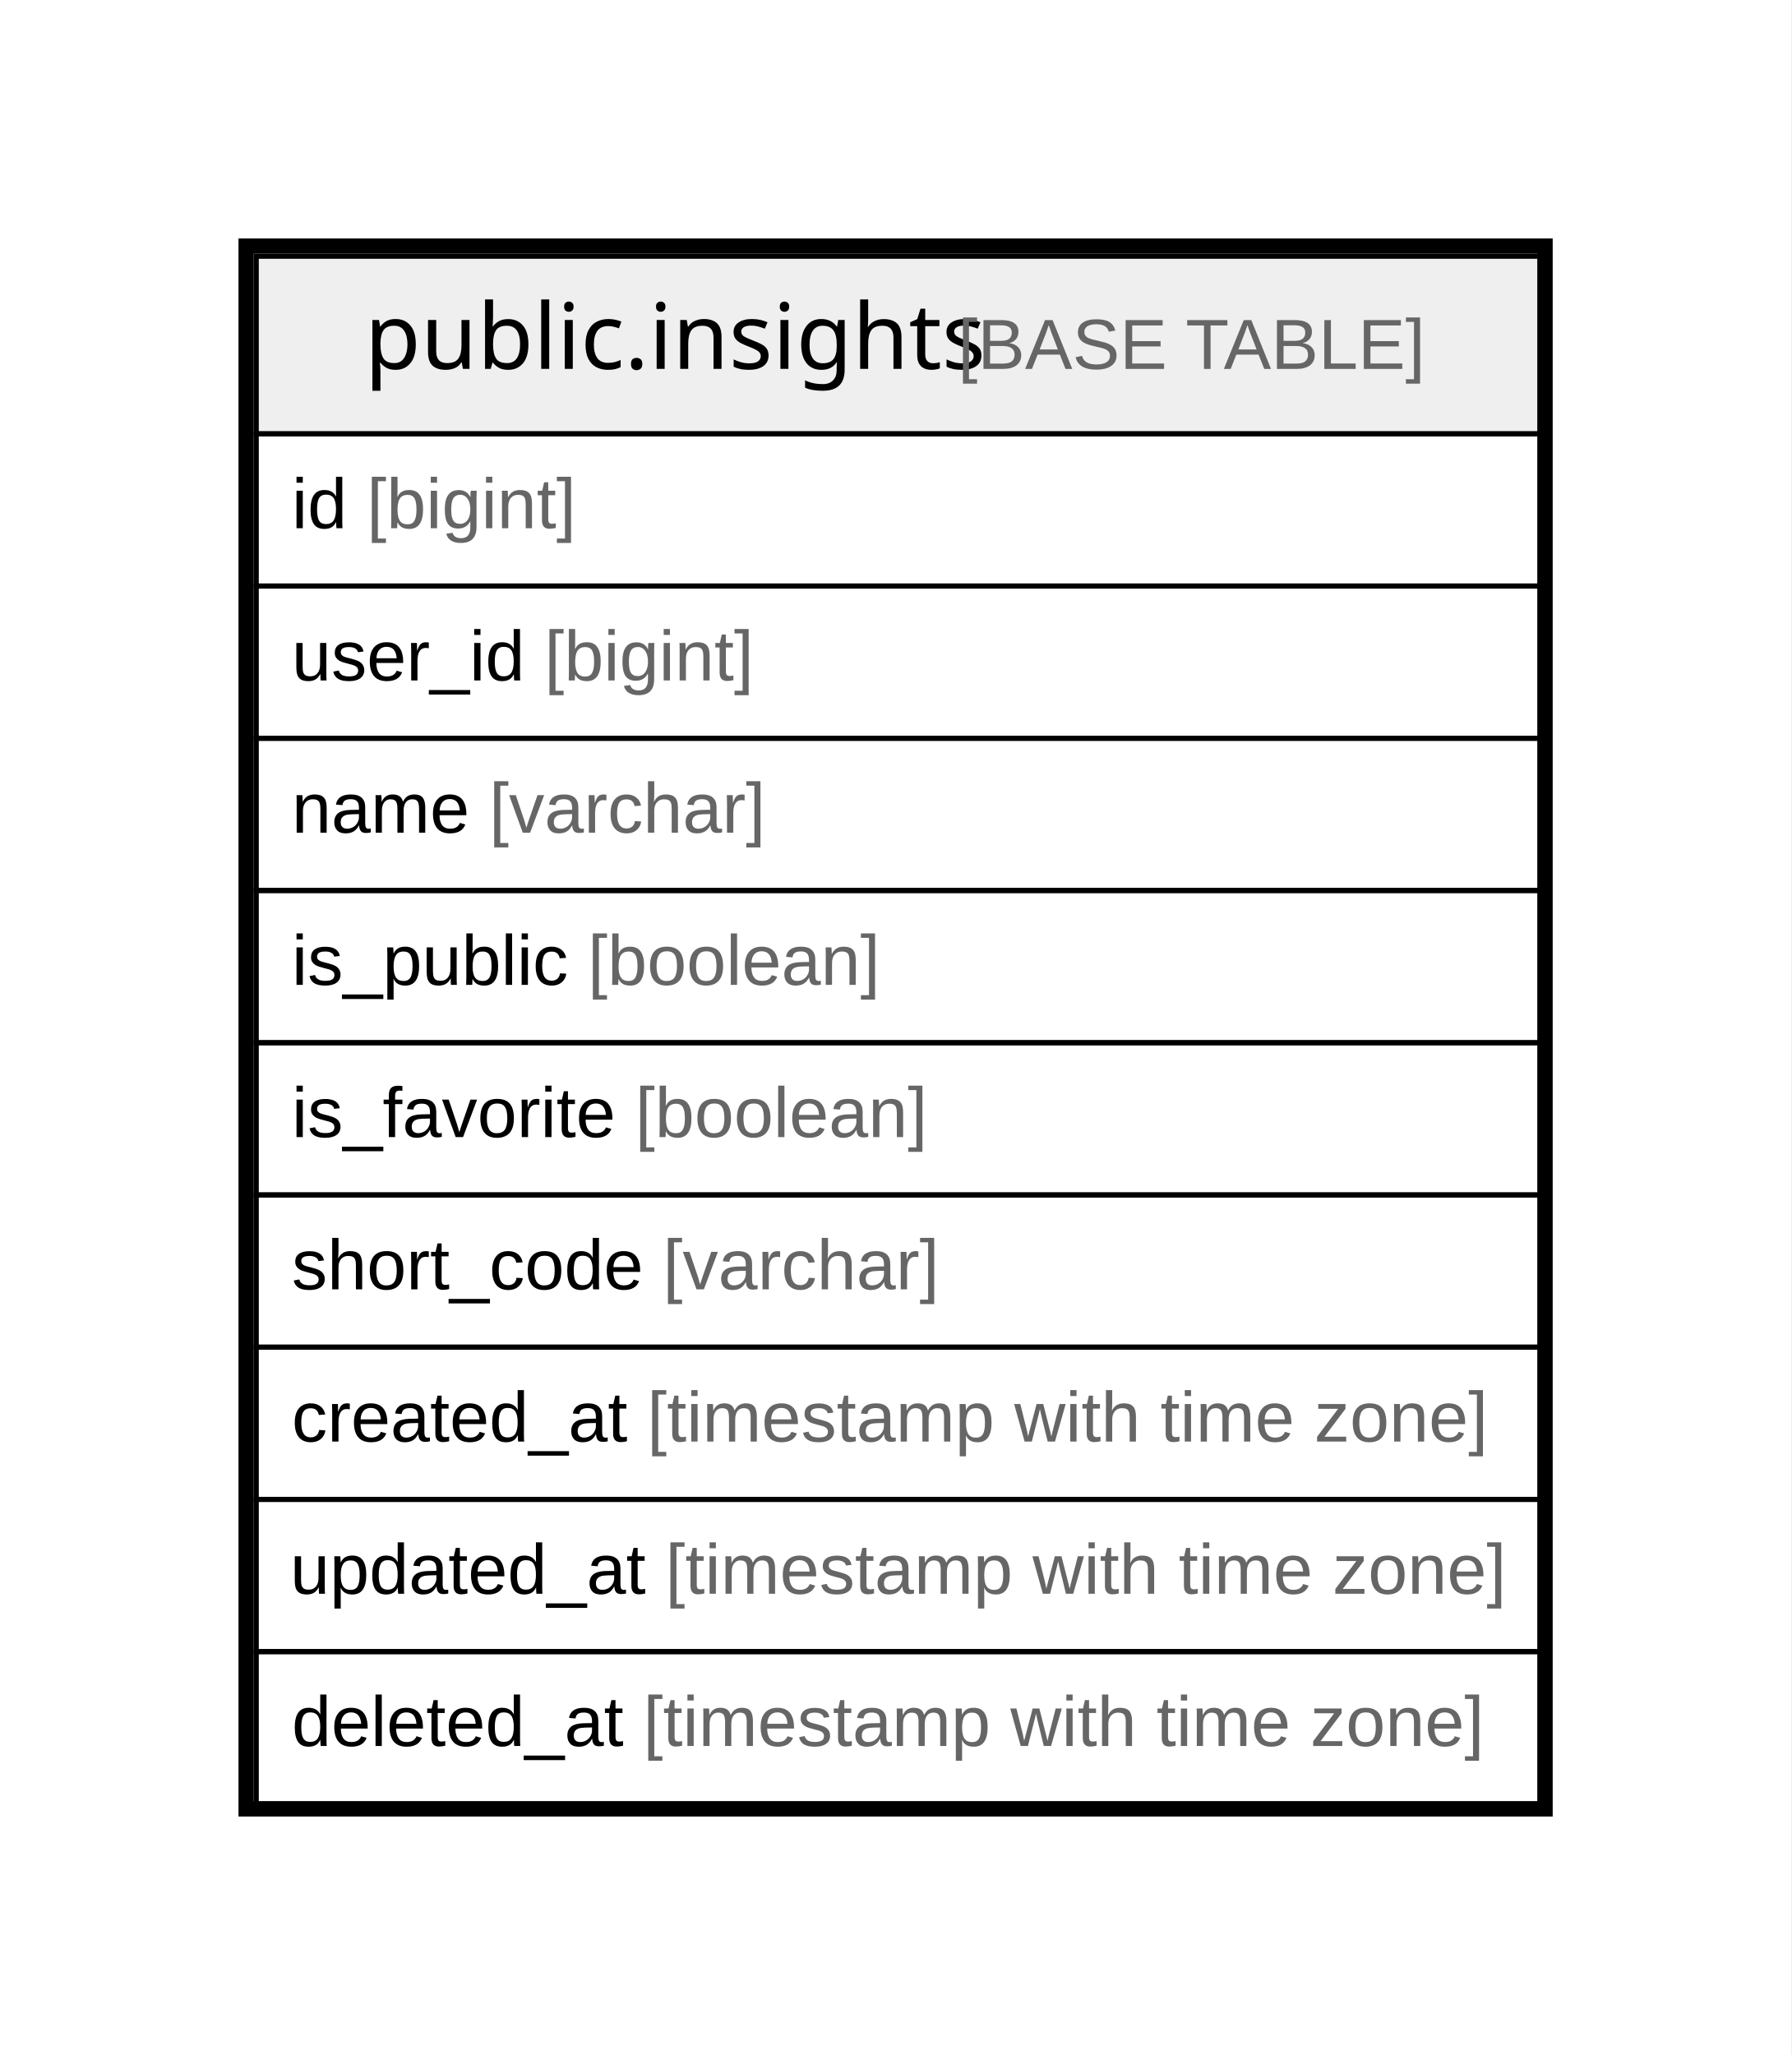
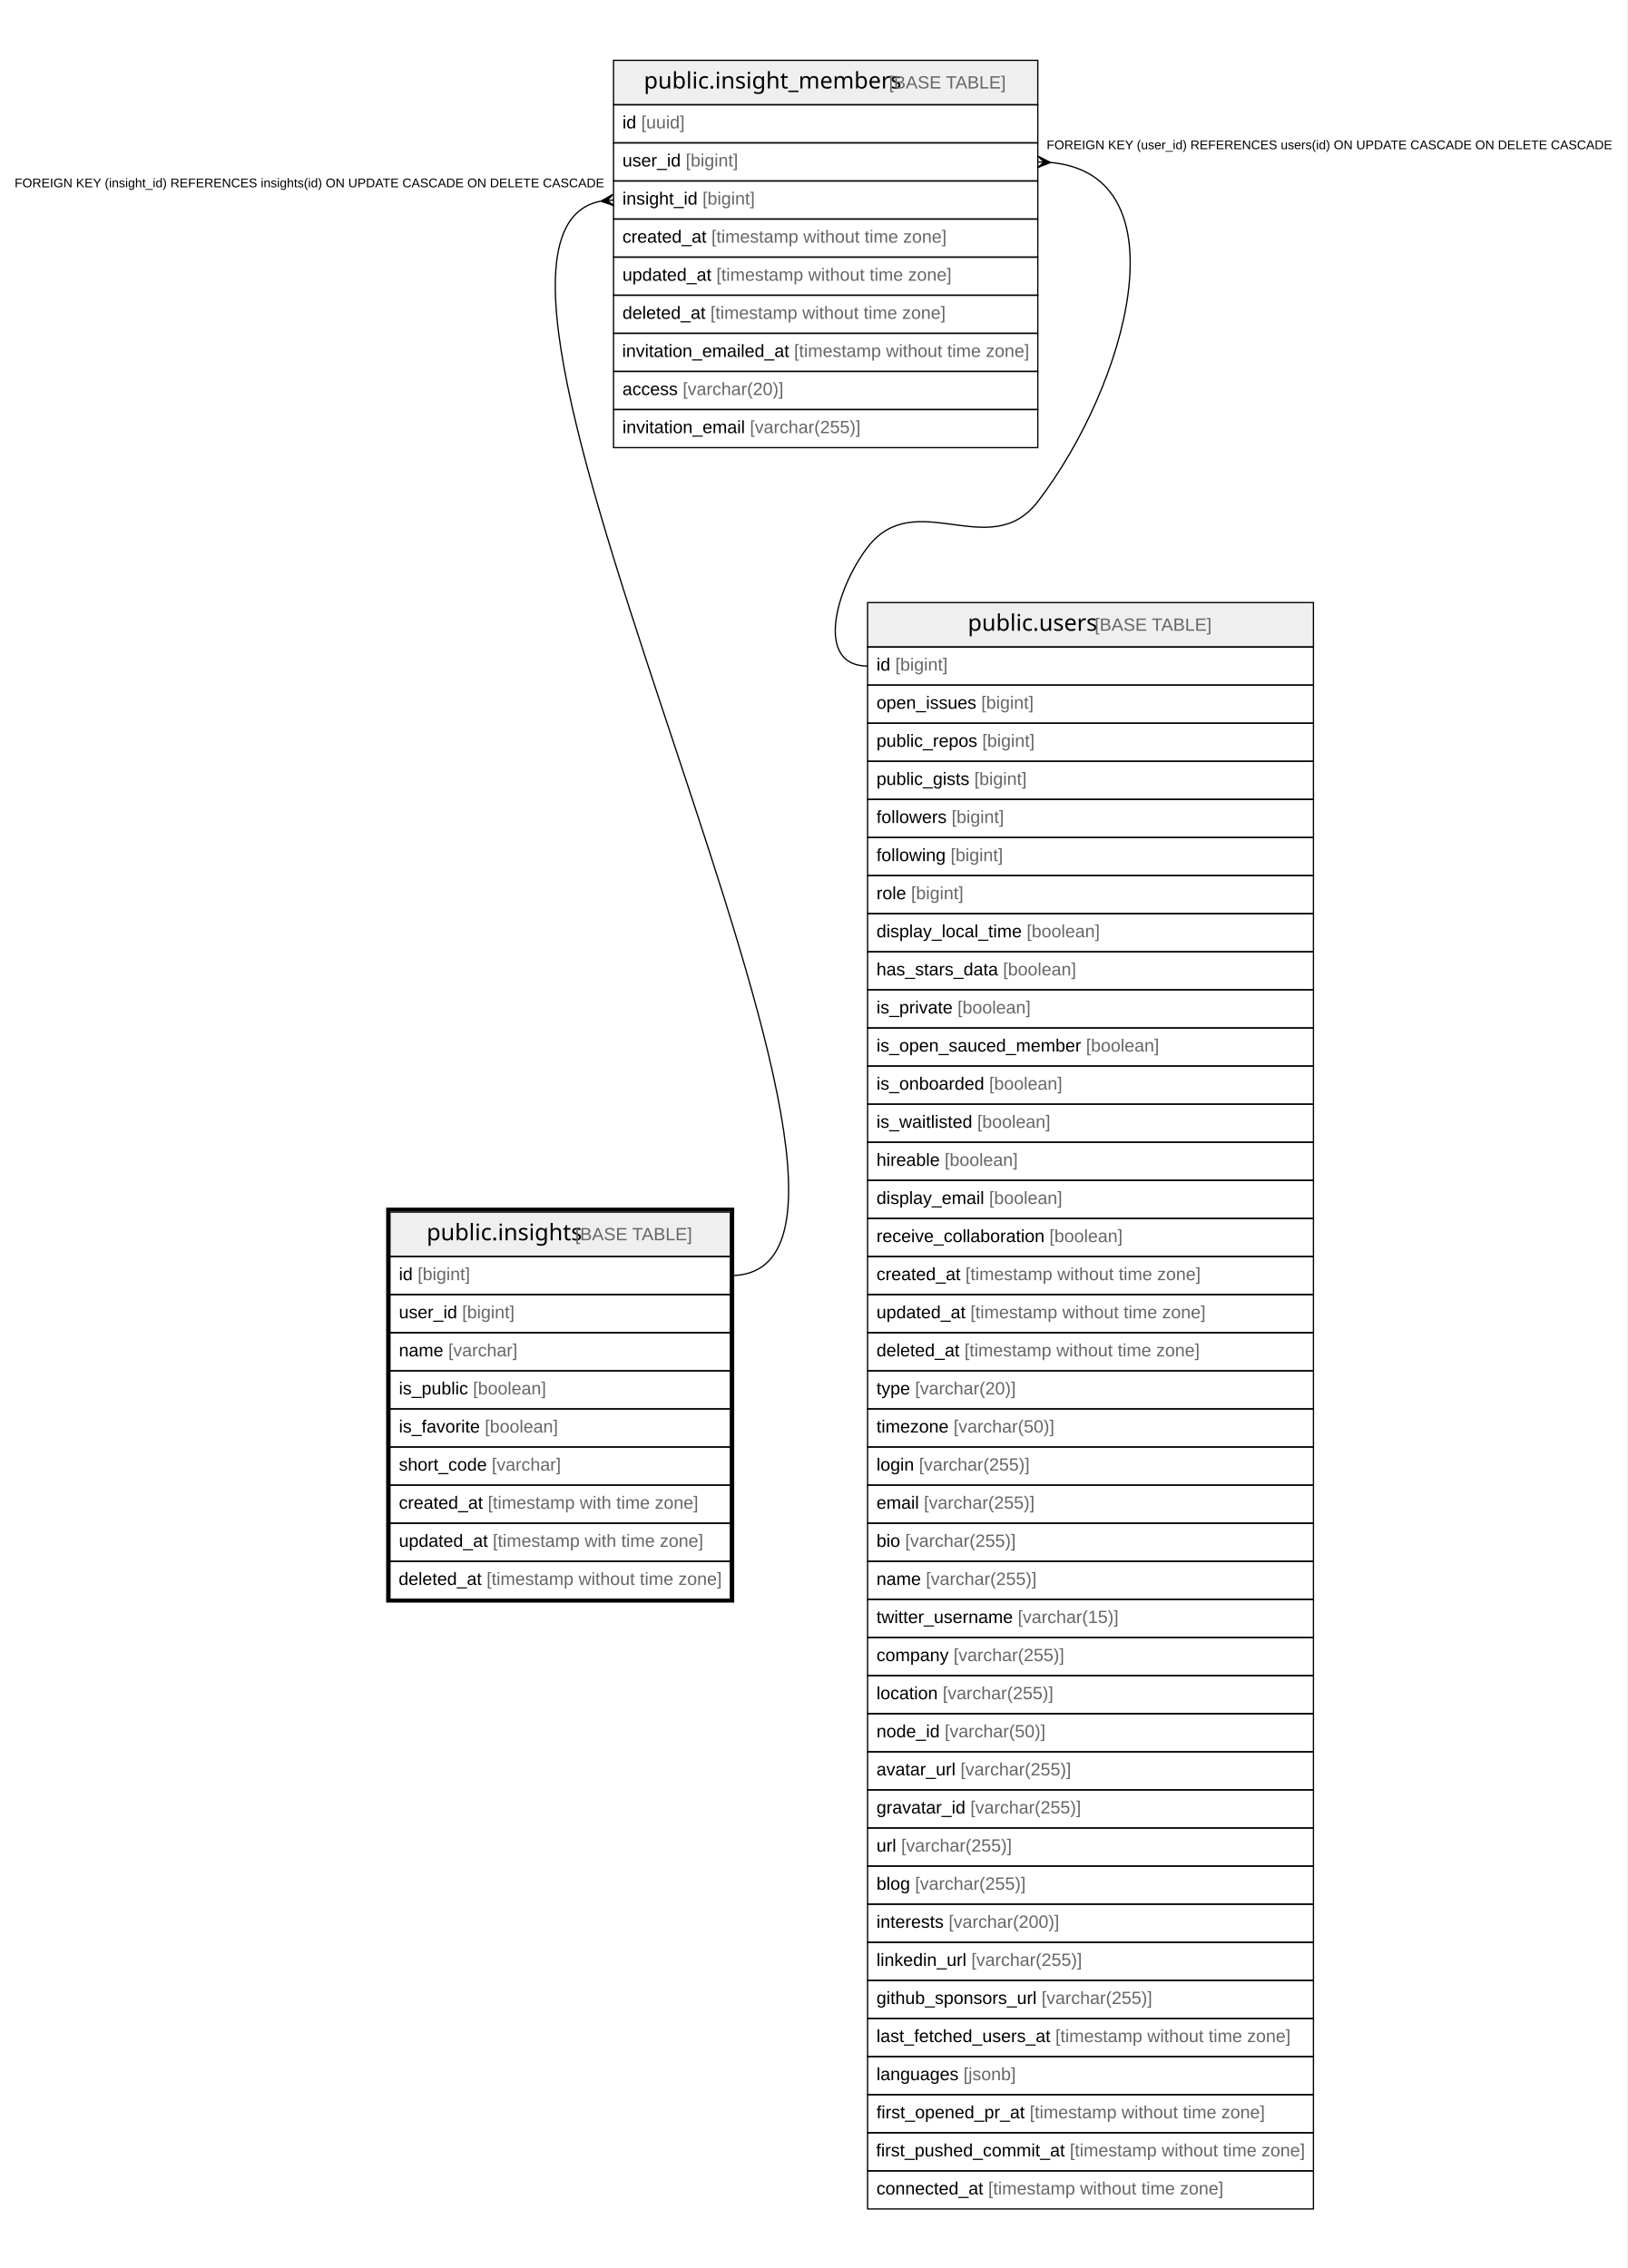
- <svg xmlns="http://www.w3.org/2000/svg" width="353pt" height="405pt" viewBox="0.00 0.00 353.00 405.00">
-   <g id="graph0" class="graph" transform="scale(1 1) rotate(0) translate(4 401)">
-     <polygon fill="#ffffff" stroke="transparent" points="-4,4 -4,-401 349,-401 349,4 -4,4" />
+ <svg xmlns="http://www.w3.org/2000/svg" width="1281pt" height="1786pt" viewBox="0.00 0.00 1281.00 1786.00">
+   <g id="graph0" class="graph" transform="scale(1 1) rotate(0) translate(4 1782)">
+     <polygon fill="#ffffff" stroke="transparent" points="-4,4 -4,-1782 1277,-1782 1277,4 -4,4" />
    <g id="node1" class="node">
-       <polygon fill="#efefef" stroke="transparent" points="46.5,-315.5 46.5,-350.5 299.5,-350.5 299.5,-315.5 46.5,-315.5" />
-       <polygon fill="none" stroke="#000000" points="46.5,-315.5 46.5,-350.5 299.5,-350.5 299.5,-315.5 46.5,-315.5" />
-       <text text-anchor="start" x="67.864" y="-328.3" font-family="Arial Bold" font-size="18.00" fill="#000000">public.insights</text>
-       <text text-anchor="start" x="180.882" y="-328.3" font-family="Arial" font-size="14.00" fill="#000000"> </text>
-       <text text-anchor="start" x="184.773" y="-328.3" font-family="Arial" font-size="14.00" fill="#666666">[BASE TABLE]</text>
-       <polygon fill="none" stroke="#000000" points="46.5,-285.5 46.5,-315.5 299.5,-315.5 299.5,-285.5 46.5,-285.5" />
-       <text text-anchor="start" x="53.5" y="-296.9" font-family="Arial" font-size="14.00" fill="#000000">id </text>
-       <text text-anchor="start" x="68.28" y="-296.9" font-family="Arial" font-size="14.00" fill="#666666">[bigint]</text>
-       <polygon fill="none" stroke="#000000" points="46.5,-255.5 46.5,-285.5 299.5,-285.5 299.5,-255.5 46.5,-255.5" />
-       <text text-anchor="start" x="53.5" y="-266.9" font-family="Arial" font-size="14.00" fill="#000000">user_id </text>
-       <text text-anchor="start" x="103.288" y="-266.9" font-family="Arial" font-size="14.00" fill="#666666">[bigint]</text>
-       <polygon fill="none" stroke="#000000" points="46.5,-225.5 46.5,-255.5 299.5,-255.5 299.5,-225.5 46.5,-225.5" />
-       <text text-anchor="start" x="53.5" y="-236.9" font-family="Arial" font-size="14.00" fill="#000000">name </text>
-       <text text-anchor="start" x="92.399" y="-236.9" font-family="Arial" font-size="14.00" fill="#666666">[varchar]</text>
-       <polygon fill="none" stroke="#000000" points="46.5,-195.5 46.5,-225.5 299.5,-225.5 299.5,-195.5 46.5,-195.5" />
-       <text text-anchor="start" x="53.5" y="-206.9" font-family="Arial" font-size="14.00" fill="#000000">is_public </text>
-       <text text-anchor="start" x="111.841" y="-206.9" font-family="Arial" font-size="14.00" fill="#666666">[boolean]</text>
-       <polygon fill="none" stroke="#000000" points="46.5,-165.5 46.5,-195.5 299.5,-195.5 299.5,-165.5 46.5,-165.5" />
-       <text text-anchor="start" x="53.5" y="-176.9" font-family="Arial" font-size="14.00" fill="#000000">is_favorite </text>
-       <text text-anchor="start" x="121.176" y="-176.9" font-family="Arial" font-size="14.00" fill="#666666">[boolean]</text>
-       <polygon fill="none" stroke="#000000" points="46.5,-135.5 46.5,-165.5 299.5,-165.5 299.5,-135.5 46.5,-135.5" />
-       <text text-anchor="start" x="53.5" y="-146.9" font-family="Arial" font-size="14.00" fill="#000000">short_code </text>
-       <text text-anchor="start" x="126.637" y="-146.9" font-family="Arial" font-size="14.00" fill="#666666">[varchar]</text>
-       <polygon fill="none" stroke="#000000" points="46.5,-105.5 46.5,-135.5 299.5,-135.5 299.5,-105.5 46.5,-105.5" />
-       <text text-anchor="start" x="53.5" y="-116.9" font-family="Arial" font-size="14.00" fill="#000000">created_at </text>
-       <text text-anchor="start" x="123.528" y="-116.9" font-family="Arial" font-size="14.00" fill="#666666">[timestamp with time zone]</text>
-       <polygon fill="none" stroke="#000000" points="46.5,-75.5 46.5,-105.5 299.5,-105.5 299.5,-75.5 46.5,-75.5" />
-       <text text-anchor="start" x="53.191" y="-86.9" font-family="Arial" font-size="14.00" fill="#000000">updated_at </text>
-       <text text-anchor="start" x="127.124" y="-86.9" font-family="Arial" font-size="14.00" fill="#666666">[timestamp with time zone]</text>
-       <polygon fill="none" stroke="#000000" points="46.5,-45.5 46.5,-75.5 299.5,-75.5 299.5,-45.5 46.5,-45.5" />
-       <text text-anchor="start" x="53.5" y="-56.9" font-family="Arial" font-size="14.00" fill="#000000">deleted_at </text>
-       <text text-anchor="start" x="122.757" y="-56.9" font-family="Arial" font-size="14.00" fill="#666666">[timestamp with time zone]</text>
-       <polygon fill="none" stroke="#000000" stroke-width="3" points="44.5,-44.5 44.5,-352.5 300.5,-352.5 300.5,-44.5 44.5,-44.5" />
+       <polygon fill="#efefef" stroke="transparent" points="303,-792.5 303,-827.5 571,-827.5 571,-792.5 303,-792.5" />
+       <polygon fill="none" stroke="#000000" points="303,-792.5 303,-827.5 571,-827.5 571,-792.5 303,-792.5" />
+       <text text-anchor="start" x="331.864" y="-805.3" font-family="Arial Bold" font-size="18.00" fill="#000000">public.insights</text>
+       <text text-anchor="start" x="444.882" y="-805.3" font-family="Arial" font-size="14.00" fill="#000000"> </text>
+       <text text-anchor="start" x="448.773" y="-805.3" font-family="Arial" font-size="14.00" fill="#666666">[BASE TABLE]</text>
+       <polygon fill="none" stroke="#000000" points="303,-762.5 303,-792.5 571,-792.5 571,-762.5 303,-762.5" />
+       <text text-anchor="start" x="310" y="-773.9" font-family="Arial" font-size="14.00" fill="#000000">id </text>
+       <text text-anchor="start" x="324.78" y="-773.9" font-family="Arial" font-size="14.00" fill="#666666">[bigint]</text>
+       <polygon fill="none" stroke="#000000" points="303,-732.5 303,-762.5 571,-762.5 571,-732.5 303,-732.5" />
+       <text text-anchor="start" x="310" y="-743.9" font-family="Arial" font-size="14.00" fill="#000000">user_id </text>
+       <text text-anchor="start" x="359.788" y="-743.9" font-family="Arial" font-size="14.00" fill="#666666">[bigint]</text>
+       <polygon fill="none" stroke="#000000" points="303,-702.5 303,-732.5 571,-732.5 571,-702.5 303,-702.5" />
+       <text text-anchor="start" x="310" y="-713.9" font-family="Arial" font-size="14.00" fill="#000000">name </text>
+       <text text-anchor="start" x="348.899" y="-713.9" font-family="Arial" font-size="14.00" fill="#666666">[varchar]</text>
+       <polygon fill="none" stroke="#000000" points="303,-672.5 303,-702.5 571,-702.5 571,-672.5 303,-672.5" />
+       <text text-anchor="start" x="310" y="-683.9" font-family="Arial" font-size="14.00" fill="#000000">is_public </text>
+       <text text-anchor="start" x="368.341" y="-683.9" font-family="Arial" font-size="14.00" fill="#666666">[boolean]</text>
+       <polygon fill="none" stroke="#000000" points="303,-642.5 303,-672.5 571,-672.5 571,-642.5 303,-642.5" />
+       <text text-anchor="start" x="310" y="-653.9" font-family="Arial" font-size="14.00" fill="#000000">is_favorite </text>
+       <text text-anchor="start" x="377.676" y="-653.9" font-family="Arial" font-size="14.00" fill="#666666">[boolean]</text>
+       <polygon fill="none" stroke="#000000" points="303,-612.5 303,-642.5 571,-642.5 571,-612.5 303,-612.5" />
+       <text text-anchor="start" x="310" y="-623.9" font-family="Arial" font-size="14.00" fill="#000000">short_code </text>
+       <text text-anchor="start" x="383.137" y="-623.9" font-family="Arial" font-size="14.00" fill="#666666">[varchar]</text>
+       <polygon fill="none" stroke="#000000" points="303,-582.5 303,-612.5 571,-612.5 571,-582.5 303,-582.5" />
+       <text text-anchor="start" x="310" y="-593.9" font-family="Arial" font-size="14.00" fill="#000000">created_at </text>
+       <text text-anchor="start" x="380.028" y="-593.9" font-family="Arial" font-size="14.00" fill="#666666">[timestamp with time zone]</text>
+       <polygon fill="none" stroke="#000000" points="303,-552.5 303,-582.5 571,-582.5 571,-552.5 303,-552.5" />
+       <text text-anchor="start" x="310" y="-563.9" font-family="Arial" font-size="14.00" fill="#000000">updated_at </text>
+       <text text-anchor="start" x="383.933" y="-563.9" font-family="Arial" font-size="14.00" fill="#666666">[timestamp with time zone]</text>
+       <polygon fill="none" stroke="#000000" points="303,-522.5 303,-552.5 571,-552.5 571,-522.5 303,-522.5" />
+       <text text-anchor="start" x="309.802" y="-533.9" font-family="Arial" font-size="14.00" fill="#000000">deleted_at </text>
+       <text text-anchor="start" x="379.058" y="-533.9" font-family="Arial" font-size="14.00" fill="#666666">[timestamp without time zone]</text>
+       <polygon fill="none" stroke="#000000" stroke-width="3" points="301.5,-521.5 301.5,-829.5 572.5,-829.5 572.5,-521.5 301.5,-521.5" />
+     </g>
+     <g id="node2" class="node">
+       <polygon fill="#efefef" stroke="transparent" points="479,-1699.5 479,-1734.5 813,-1734.5 813,-1699.5 479,-1699.5" />
+       <polygon fill="none" stroke="#000000" points="479,-1699.5 479,-1734.5 813,-1734.5 813,-1699.5 479,-1699.5" />
+       <text text-anchor="start" x="502.863" y="-1712.3" font-family="Arial Bold" font-size="18.00" fill="#000000">public.insight_members</text>
+       <text text-anchor="start" x="691.883" y="-1712.3" font-family="Arial" font-size="14.00" fill="#000000"> </text>
+       <text text-anchor="start" x="695.774" y="-1712.3" font-family="Arial" font-size="14.00" fill="#666666">[BASE TABLE]</text>
+       <polygon fill="none" stroke="#000000" points="479,-1669.5 479,-1699.5 813,-1699.5 813,-1669.5 479,-1669.5" />
+       <text text-anchor="start" x="486" y="-1680.9" font-family="Arial" font-size="14.00" fill="#000000">id </text>
+       <text text-anchor="start" x="500.78" y="-1680.9" font-family="Arial" font-size="14.00" fill="#666666">[uuid]</text>
+       <polygon fill="none" stroke="#000000" points="479,-1639.5 479,-1669.5 813,-1669.5 813,-1639.5 479,-1639.5" />
+       <text text-anchor="start" x="486" y="-1650.9" font-family="Arial" font-size="14.00" fill="#000000">user_id </text>
+       <text text-anchor="start" x="535.788" y="-1650.9" font-family="Arial" font-size="14.00" fill="#666666">[bigint]</text>
+       <polygon fill="none" stroke="#000000" points="479,-1609.5 479,-1639.5 813,-1639.5 813,-1609.5 479,-1609.5" />
+       <text text-anchor="start" x="486" y="-1620.9" font-family="Arial" font-size="14.00" fill="#000000">insight_id </text>
+       <text text-anchor="start" x="549.014" y="-1620.9" font-family="Arial" font-size="14.00" fill="#666666">[bigint]</text>
+       <polygon fill="none" stroke="#000000" points="479,-1579.5 479,-1609.5 813,-1609.5 813,-1579.5 479,-1579.5" />
+       <text text-anchor="start" x="486" y="-1590.9" font-family="Arial" font-size="14.00" fill="#000000">created_at </text>
+       <text text-anchor="start" x="556.028" y="-1590.9" font-family="Arial" font-size="14.00" fill="#666666">[timestamp without time zone]</text>
+       <polygon fill="none" stroke="#000000" points="479,-1549.5 479,-1579.5 813,-1579.5 813,-1549.5 479,-1549.5" />
+       <text text-anchor="start" x="486" y="-1560.9" font-family="Arial" font-size="14.00" fill="#000000">updated_at </text>
+       <text text-anchor="start" x="559.933" y="-1560.9" font-family="Arial" font-size="14.00" fill="#666666">[timestamp without time zone]</text>
+       <polygon fill="none" stroke="#000000" points="479,-1519.5 479,-1549.5 813,-1549.5 813,-1519.5 479,-1519.5" />
+       <text text-anchor="start" x="486" y="-1530.9" font-family="Arial" font-size="14.00" fill="#000000">deleted_at </text>
+       <text text-anchor="start" x="555.257" y="-1530.9" font-family="Arial" font-size="14.00" fill="#666666">[timestamp without time zone]</text>
+       <polygon fill="none" stroke="#000000" points="479,-1489.5 479,-1519.5 813,-1519.5 813,-1489.5 479,-1489.5" />
+       <text text-anchor="start" x="485.748" y="-1500.9" font-family="Arial" font-size="14.00" fill="#000000">invitation_emailed_at </text>
+       <text text-anchor="start" x="621.112" y="-1500.9" font-family="Arial" font-size="14.00" fill="#666666">[timestamp without time zone]</text>
+       <polygon fill="none" stroke="#000000" points="479,-1459.5 479,-1489.5 813,-1489.5 813,-1459.5 479,-1459.5" />
+       <text text-anchor="start" x="486" y="-1470.9" font-family="Arial" font-size="14.00" fill="#000000">access </text>
+       <text text-anchor="start" x="533.456" y="-1470.9" font-family="Arial" font-size="14.00" fill="#666666">[varchar(20)]</text>
+       <polygon fill="none" stroke="#000000" points="479,-1429.5 479,-1459.5 813,-1459.5 813,-1429.5 479,-1429.5" />
+       <text text-anchor="start" x="486" y="-1440.9" font-family="Arial" font-size="14.00" fill="#000000">invitation_email </text>
+       <text text-anchor="start" x="586.344" y="-1440.9" font-family="Arial" font-size="14.00" fill="#666666">[varchar(255)]</text>
+     </g>
+     <g id="edge1" class="edge">
+       <path fill="none" stroke="#000000" d="M468.652,-1623.543C307.804,-1591.737 756.631,-777.5 571,-777.5" />
+       <polygon fill="#000000" stroke="#000000" points="469.043,-1623.579 478.586,-1628.981 474.021,-1624.04 479,-1624.5 479,-1624.5 479,-1624.5 474.021,-1624.04 479.414,-1620.019 469.043,-1623.579 469.043,-1623.579" />
+       <text text-anchor="start" x="7.495" y="-1634.5" font-family="Arial" font-size="10.00" fill="#000000">FOREIGN KEY (insight_id) REFERENCES insights(id) ON UPDATE CASCADE ON DELETE CASCADE</text>
+     </g>
+     <g id="node3" class="node">
+       <polygon fill="#efefef" stroke="transparent" points="679,-1272.5 679,-1307.5 1030,-1307.5 1030,-1272.5 679,-1272.5" />
+       <polygon fill="none" stroke="#000000" points="679,-1272.5 679,-1307.5 1030,-1307.5 1030,-1272.5 679,-1272.5" />
+       <text text-anchor="start" x="757.866" y="-1285.3" font-family="Arial Bold" font-size="18.00" fill="#000000">public.users</text>
+       <text text-anchor="start" x="853.88" y="-1285.3" font-family="Arial" font-size="14.00" fill="#000000"> </text>
+       <text text-anchor="start" x="857.771" y="-1285.3" font-family="Arial" font-size="14.00" fill="#666666">[BASE TABLE]</text>
+       <polygon fill="none" stroke="#000000" points="679,-1242.5 679,-1272.5 1030,-1272.5 1030,-1242.5 679,-1242.5" />
+       <text text-anchor="start" x="686" y="-1253.9" font-family="Arial" font-size="14.00" fill="#000000">id </text>
+       <text text-anchor="start" x="700.78" y="-1253.9" font-family="Arial" font-size="14.00" fill="#666666">[bigint]</text>
+       <polygon fill="none" stroke="#000000" points="679,-1212.5 679,-1242.5 1030,-1242.5 1030,-1212.5 679,-1212.5" />
+       <text text-anchor="start" x="686" y="-1223.9" font-family="Arial" font-size="14.00" fill="#000000">open_issues </text>
+       <text text-anchor="start" x="768.475" y="-1223.9" font-family="Arial" font-size="14.00" fill="#666666">[bigint]</text>
+       <polygon fill="none" stroke="#000000" points="679,-1182.5 679,-1212.5 1030,-1212.5 1030,-1182.5 679,-1182.5" />
+       <text text-anchor="start" x="686" y="-1193.9" font-family="Arial" font-size="14.00" fill="#000000">public_repos </text>
+       <text text-anchor="start" x="769.243" y="-1193.9" font-family="Arial" font-size="14.00" fill="#666666">[bigint]</text>
+       <polygon fill="none" stroke="#000000" points="679,-1152.5 679,-1182.5 1030,-1182.5 1030,-1152.5 679,-1152.5" />
+       <text text-anchor="start" x="686" y="-1163.9" font-family="Arial" font-size="14.00" fill="#000000">public_gists </text>
+       <text text-anchor="start" x="763.014" y="-1163.9" font-family="Arial" font-size="14.00" fill="#666666">[bigint]</text>
+       <polygon fill="none" stroke="#000000" points="679,-1122.5 679,-1152.5 1030,-1152.5 1030,-1122.5 679,-1122.5" />
+       <text text-anchor="start" x="686" y="-1133.9" font-family="Arial" font-size="14.00" fill="#000000">followers </text>
+       <text text-anchor="start" x="745.109" y="-1133.9" font-family="Arial" font-size="14.00" fill="#666666">[bigint]</text>
+       <polygon fill="none" stroke="#000000" points="679,-1092.5 679,-1122.5 1030,-1122.5 1030,-1092.5 679,-1092.5" />
+       <text text-anchor="start" x="686" y="-1103.9" font-family="Arial" font-size="14.00" fill="#000000">following </text>
+       <text text-anchor="start" x="744.338" y="-1103.9" font-family="Arial" font-size="14.00" fill="#666666">[bigint]</text>
+       <polygon fill="none" stroke="#000000" points="679,-1062.5 679,-1092.5 1030,-1092.5 1030,-1062.5 679,-1062.5" />
+       <text text-anchor="start" x="686" y="-1073.9" font-family="Arial" font-size="14.00" fill="#000000">role </text>
+       <text text-anchor="start" x="713.223" y="-1073.9" font-family="Arial" font-size="14.00" fill="#666666">[bigint]</text>
+       <polygon fill="none" stroke="#000000" points="679,-1032.5 679,-1062.5 1030,-1062.5 1030,-1032.5 679,-1032.5" />
+       <text text-anchor="start" x="686" y="-1043.9" font-family="Arial" font-size="14.00" fill="#000000">display_local_time </text>
+       <text text-anchor="start" x="804.236" y="-1043.9" font-family="Arial" font-size="14.00" fill="#666666">[boolean]</text>
+       <polygon fill="none" stroke="#000000" points="679,-1002.5 679,-1032.5 1030,-1032.5 1030,-1002.5 679,-1002.5" />
+       <text text-anchor="start" x="686" y="-1013.9" font-family="Arial" font-size="14.00" fill="#000000">has_stars_data </text>
+       <text text-anchor="start" x="785.593" y="-1013.9" font-family="Arial" font-size="14.00" fill="#666666">[boolean]</text>
+       <polygon fill="none" stroke="#000000" points="679,-972.5 679,-1002.5 1030,-1002.5 1030,-972.5 679,-972.5" />
+       <text text-anchor="start" x="686" y="-983.9" font-family="Arial" font-size="14.00" fill="#000000">is_private </text>
+       <text text-anchor="start" x="749.785" y="-983.9" font-family="Arial" font-size="14.00" fill="#666666">[boolean]</text>
+       <polygon fill="none" stroke="#000000" points="679,-942.5 679,-972.5 1030,-972.5 1030,-942.5 679,-942.5" />
+       <text text-anchor="start" x="686" y="-953.9" font-family="Arial" font-size="14.00" fill="#000000">is_open_sauced_member </text>
+       <text text-anchor="start" x="850.935" y="-953.9" font-family="Arial" font-size="14.00" fill="#666666">[boolean]</text>
+       <polygon fill="none" stroke="#000000" points="679,-912.5 679,-942.5 1030,-942.5 1030,-912.5 679,-912.5" />
+       <text text-anchor="start" x="686" y="-923.9" font-family="Arial" font-size="14.00" fill="#000000">is_onboarded </text>
+       <text text-anchor="start" x="774.701" y="-923.9" font-family="Arial" font-size="14.00" fill="#666666">[boolean]</text>
+       <polygon fill="none" stroke="#000000" points="679,-882.5 679,-912.5 1030,-912.5 1030,-882.5 679,-882.5" />
+       <text text-anchor="start" x="686" y="-893.9" font-family="Arial" font-size="14.00" fill="#000000">is_waitlisted </text>
+       <text text-anchor="start" x="765.335" y="-893.9" font-family="Arial" font-size="14.00" fill="#666666">[boolean]</text>
+       <polygon fill="none" stroke="#000000" points="679,-852.5 679,-882.5 1030,-882.5 1030,-852.5 679,-852.5" />
+       <text text-anchor="start" x="686" y="-863.9" font-family="Arial" font-size="14.00" fill="#000000">hireable </text>
+       <text text-anchor="start" x="739.677" y="-863.9" font-family="Arial" font-size="14.00" fill="#666666">[boolean]</text>
+       <polygon fill="none" stroke="#000000" points="679,-822.5 679,-852.5 1030,-852.5 1030,-822.5 679,-822.5" />
+       <text text-anchor="start" x="686" y="-833.9" font-family="Arial" font-size="14.00" fill="#000000">display_email </text>
+       <text text-anchor="start" x="774.673" y="-833.9" font-family="Arial" font-size="14.00" fill="#666666">[boolean]</text>
+       <polygon fill="none" stroke="#000000" points="679,-792.5 679,-822.5 1030,-822.5 1030,-792.5 679,-792.5" />
+       <text text-anchor="start" x="686" y="-803.9" font-family="Arial" font-size="14.00" fill="#000000">receive_collaboration </text>
+       <text text-anchor="start" x="822.137" y="-803.9" font-family="Arial" font-size="14.00" fill="#666666">[boolean]</text>
+       <polygon fill="none" stroke="#000000" points="679,-762.5 679,-792.5 1030,-792.5 1030,-762.5 679,-762.5" />
+       <text text-anchor="start" x="686" y="-773.9" font-family="Arial" font-size="14.00" fill="#000000">created_at </text>
+       <text text-anchor="start" x="756.028" y="-773.9" font-family="Arial" font-size="14.00" fill="#666666">[timestamp without time zone]</text>
+       <polygon fill="none" stroke="#000000" points="679,-732.5 679,-762.5 1030,-762.5 1030,-732.5 679,-732.5" />
+       <text text-anchor="start" x="686" y="-743.9" font-family="Arial" font-size="14.00" fill="#000000">updated_at </text>
+       <text text-anchor="start" x="759.933" y="-743.9" font-family="Arial" font-size="14.00" fill="#666666">[timestamp without time zone]</text>
+       <polygon fill="none" stroke="#000000" points="679,-702.5 679,-732.5 1030,-732.5 1030,-702.5 679,-702.5" />
+       <text text-anchor="start" x="686" y="-713.9" font-family="Arial" font-size="14.00" fill="#000000">deleted_at </text>
+       <text text-anchor="start" x="755.257" y="-713.9" font-family="Arial" font-size="14.00" fill="#666666">[timestamp without time zone]</text>
+       <polygon fill="none" stroke="#000000" points="679,-672.5 679,-702.5 1030,-702.5 1030,-672.5 679,-672.5" />
+       <text text-anchor="start" x="686" y="-683.9" font-family="Arial" font-size="14.00" fill="#000000">type </text>
+       <text text-anchor="start" x="716.346" y="-683.9" font-family="Arial" font-size="14.00" fill="#666666">[varchar(20)]</text>
+       <polygon fill="none" stroke="#000000" points="679,-642.5 679,-672.5 1030,-672.5 1030,-642.5 679,-642.5" />
+       <text text-anchor="start" x="686" y="-653.9" font-family="Arial" font-size="14.00" fill="#000000">timezone </text>
+       <text text-anchor="start" x="746.679" y="-653.9" font-family="Arial" font-size="14.00" fill="#666666">[varchar(50)]</text>
+       <polygon fill="none" stroke="#000000" points="679,-612.5 679,-642.5 1030,-642.5 1030,-612.5 679,-612.5" />
+       <text text-anchor="start" x="686" y="-623.9" font-family="Arial" font-size="14.00" fill="#000000">login </text>
+       <text text-anchor="start" x="719.452" y="-623.9" font-family="Arial" font-size="14.00" fill="#666666">[varchar(255)]</text>
+       <polygon fill="none" stroke="#000000" points="679,-582.5 679,-612.5 1030,-612.5 1030,-582.5 679,-582.5" />
+       <text text-anchor="start" x="686" y="-593.9" font-family="Arial" font-size="14.00" fill="#000000">email </text>
+       <text text-anchor="start" x="723.33" y="-593.9" font-family="Arial" font-size="14.00" fill="#666666">[varchar(255)]</text>
+       <polygon fill="none" stroke="#000000" points="679,-552.5 679,-582.5 1030,-582.5 1030,-552.5 679,-552.5" />
+       <text text-anchor="start" x="686" y="-563.9" font-family="Arial" font-size="14.00" fill="#000000">bio </text>
+       <text text-anchor="start" x="708.562" y="-563.9" font-family="Arial" font-size="14.00" fill="#666666">[varchar(255)]</text>
+       <polygon fill="none" stroke="#000000" points="679,-522.5 679,-552.5 1030,-552.5 1030,-522.5 679,-522.5" />
+       <text text-anchor="start" x="686" y="-533.9" font-family="Arial" font-size="14.00" fill="#000000">name </text>
+       <text text-anchor="start" x="724.899" y="-533.9" font-family="Arial" font-size="14.00" fill="#666666">[varchar(255)]</text>
+       <polygon fill="none" stroke="#000000" points="679,-492.5 679,-522.5 1030,-522.5 1030,-492.5 679,-492.5" />
+       <text text-anchor="start" x="686" y="-503.9" font-family="Arial" font-size="14.00" fill="#000000">twitter_username </text>
+       <text text-anchor="start" x="797.236" y="-503.9" font-family="Arial" font-size="14.00" fill="#666666">[varchar(15)]</text>
+       <polygon fill="none" stroke="#000000" points="679,-462.5 679,-492.5 1030,-492.5 1030,-462.5 679,-462.5" />
+       <text text-anchor="start" x="686" y="-473.9" font-family="Arial" font-size="14.00" fill="#000000">company </text>
+       <text text-anchor="start" x="746.682" y="-473.9" font-family="Arial" font-size="14.00" fill="#666666">[varchar(255)]</text>
+       <polygon fill="none" stroke="#000000" points="679,-432.5 679,-462.5 1030,-462.5 1030,-432.5 679,-432.5" />
+       <text text-anchor="start" x="686" y="-443.9" font-family="Arial" font-size="14.00" fill="#000000">location </text>
+       <text text-anchor="start" x="738.125" y="-443.9" font-family="Arial" font-size="14.00" fill="#666666">[varchar(255)]</text>
+       <polygon fill="none" stroke="#000000" points="679,-402.5 679,-432.5 1030,-432.5 1030,-402.5 679,-402.5" />
+       <text text-anchor="start" x="686" y="-413.9" font-family="Arial" font-size="14.00" fill="#000000">node_id </text>
+       <text text-anchor="start" x="739.693" y="-413.9" font-family="Arial" font-size="14.00" fill="#666666">[varchar(50)]</text>
+       <polygon fill="none" stroke="#000000" points="679,-372.5 679,-402.5 1030,-402.5 1030,-372.5 679,-372.5" />
+       <text text-anchor="start" x="686" y="-383.9" font-family="Arial" font-size="14.00" fill="#000000">avatar_url </text>
+       <text text-anchor="start" x="752.122" y="-383.9" font-family="Arial" font-size="14.00" fill="#666666">[varchar(255)]</text>
+       <polygon fill="none" stroke="#000000" points="679,-342.5 679,-372.5 1030,-372.5 1030,-342.5 679,-342.5" />
+       <text text-anchor="start" x="686" y="-353.9" font-family="Arial" font-size="14.00" fill="#000000">gravatar_id </text>
+       <text text-anchor="start" x="759.905" y="-353.9" font-family="Arial" font-size="14.00" fill="#666666">[varchar(255)]</text>
+       <polygon fill="none" stroke="#000000" points="679,-312.5 679,-342.5 1030,-342.5 1030,-312.5 679,-312.5" />
+       <text text-anchor="start" x="686" y="-323.9" font-family="Arial" font-size="14.00" fill="#000000">url </text>
+       <text text-anchor="start" x="705.44" y="-323.9" font-family="Arial" font-size="14.00" fill="#666666">[varchar(255)]</text>
+       <polygon fill="none" stroke="#000000" points="679,-282.5 679,-312.5 1030,-312.5 1030,-282.5 679,-282.5" />
+       <text text-anchor="start" x="686" y="-293.9" font-family="Arial" font-size="14.00" fill="#000000">blog </text>
+       <text text-anchor="start" x="716.345" y="-293.9" font-family="Arial" font-size="14.00" fill="#666666">[varchar(255)]</text>
+       <polygon fill="none" stroke="#000000" points="679,-252.5 679,-282.5 1030,-282.5 1030,-252.5 679,-252.5" />
+       <text text-anchor="start" x="686" y="-263.9" font-family="Arial" font-size="14.00" fill="#000000">interests </text>
+       <text text-anchor="start" x="742.787" y="-263.9" font-family="Arial" font-size="14.00" fill="#666666">[varchar(200)]</text>
+       <polygon fill="none" stroke="#000000" points="679,-222.5 679,-252.5 1030,-252.5 1030,-222.5 679,-222.5" />
+       <text text-anchor="start" x="686" y="-233.9" font-family="Arial" font-size="14.00" fill="#000000">linkedin_url </text>
+       <text text-anchor="start" x="760.673" y="-233.9" font-family="Arial" font-size="14.00" fill="#666666">[varchar(255)]</text>
+       <polygon fill="none" stroke="#000000" points="679,-192.5 679,-222.5 1030,-222.5 1030,-192.5 679,-192.5" />
+       <text text-anchor="start" x="686" y="-203.9" font-family="Arial" font-size="14.00" fill="#000000">github_sponsors_url </text>
+       <text text-anchor="start" x="815.924" y="-203.9" font-family="Arial" font-size="14.00" fill="#666666">[varchar(255)]</text>
+       <polygon fill="none" stroke="#000000" points="679,-162.5 679,-192.5 1030,-192.5 1030,-162.5 679,-162.5" />
+       <text text-anchor="start" x="686" y="-173.9" font-family="Arial" font-size="14.00" fill="#000000">last_fetched_users_at </text>
+       <text text-anchor="start" x="826.829" y="-173.9" font-family="Arial" font-size="14.00" fill="#666666">[timestamp without time zone]</text>
+       <polygon fill="none" stroke="#000000" points="679,-132.5 679,-162.5 1030,-162.5 1030,-132.5 679,-132.5" />
+       <text text-anchor="start" x="686" y="-143.9" font-family="Arial" font-size="14.00" fill="#000000">languages </text>
+       <text text-anchor="start" x="754.475" y="-143.9" font-family="Arial" font-size="14.00" fill="#666666">[jsonb]</text>
+       <polygon fill="none" stroke="#000000" points="679,-102.5 679,-132.5 1030,-132.5 1030,-102.5 679,-102.5" />
+       <text text-anchor="start" x="686" y="-113.9" font-family="Arial" font-size="14.00" fill="#000000">first_opened_pr_at </text>
+       <text text-anchor="start" x="806.599" y="-113.9" font-family="Arial" font-size="14.00" fill="#666666">[timestamp without time zone]</text>
+       <polygon fill="none" stroke="#000000" points="679,-72.5 679,-102.5 1030,-102.5 1030,-72.5 679,-72.5" />
+       <text text-anchor="start" x="685.693" y="-83.9" font-family="Arial" font-size="14.00" fill="#000000">first_pushed_commit_at </text>
+       <text text-anchor="start" x="838.167" y="-83.9" font-family="Arial" font-size="14.00" fill="#666666">[timestamp without time zone]</text>
+       <polygon fill="none" stroke="#000000" points="679,-42.5 679,-72.5 1030,-72.5 1030,-42.5 679,-42.5" />
+       <text text-anchor="start" x="686" y="-53.9" font-family="Arial" font-size="14.00" fill="#000000">connected_at </text>
+       <text text-anchor="start" x="773.933" y="-53.9" font-family="Arial" font-size="14.00" fill="#666666">[timestamp without time zone]</text>
+     </g>
+     <g id="edge2" class="edge">
+       <path fill="none" stroke="#000000" d="M823.027,-1654.061C929.139,-1644.422 883.224,-1478.581 813,-1387 775.475,-1338.064 716.525,-1399.936 679,-1351 653.713,-1318.023 637.444,-1257.5 679,-1257.5" />
+       <polygon fill="#000000" stroke="#000000" points="822.99,-1654.062 812.803,-1650.004 817.995,-1654.281 813,-1654.5 813,-1654.5 813,-1654.5 817.995,-1654.281 813.197,-1658.996 822.99,-1654.062 822.99,-1654.062" />
+       <text text-anchor="start" x="819.942" y="-1664.5" font-family="Arial" font-size="10.00" fill="#000000">FOREIGN KEY (user_id) REFERENCES users(id) ON UPDATE CASCADE ON DELETE CASCADE</text>
    </g>
  </g>
</svg>
